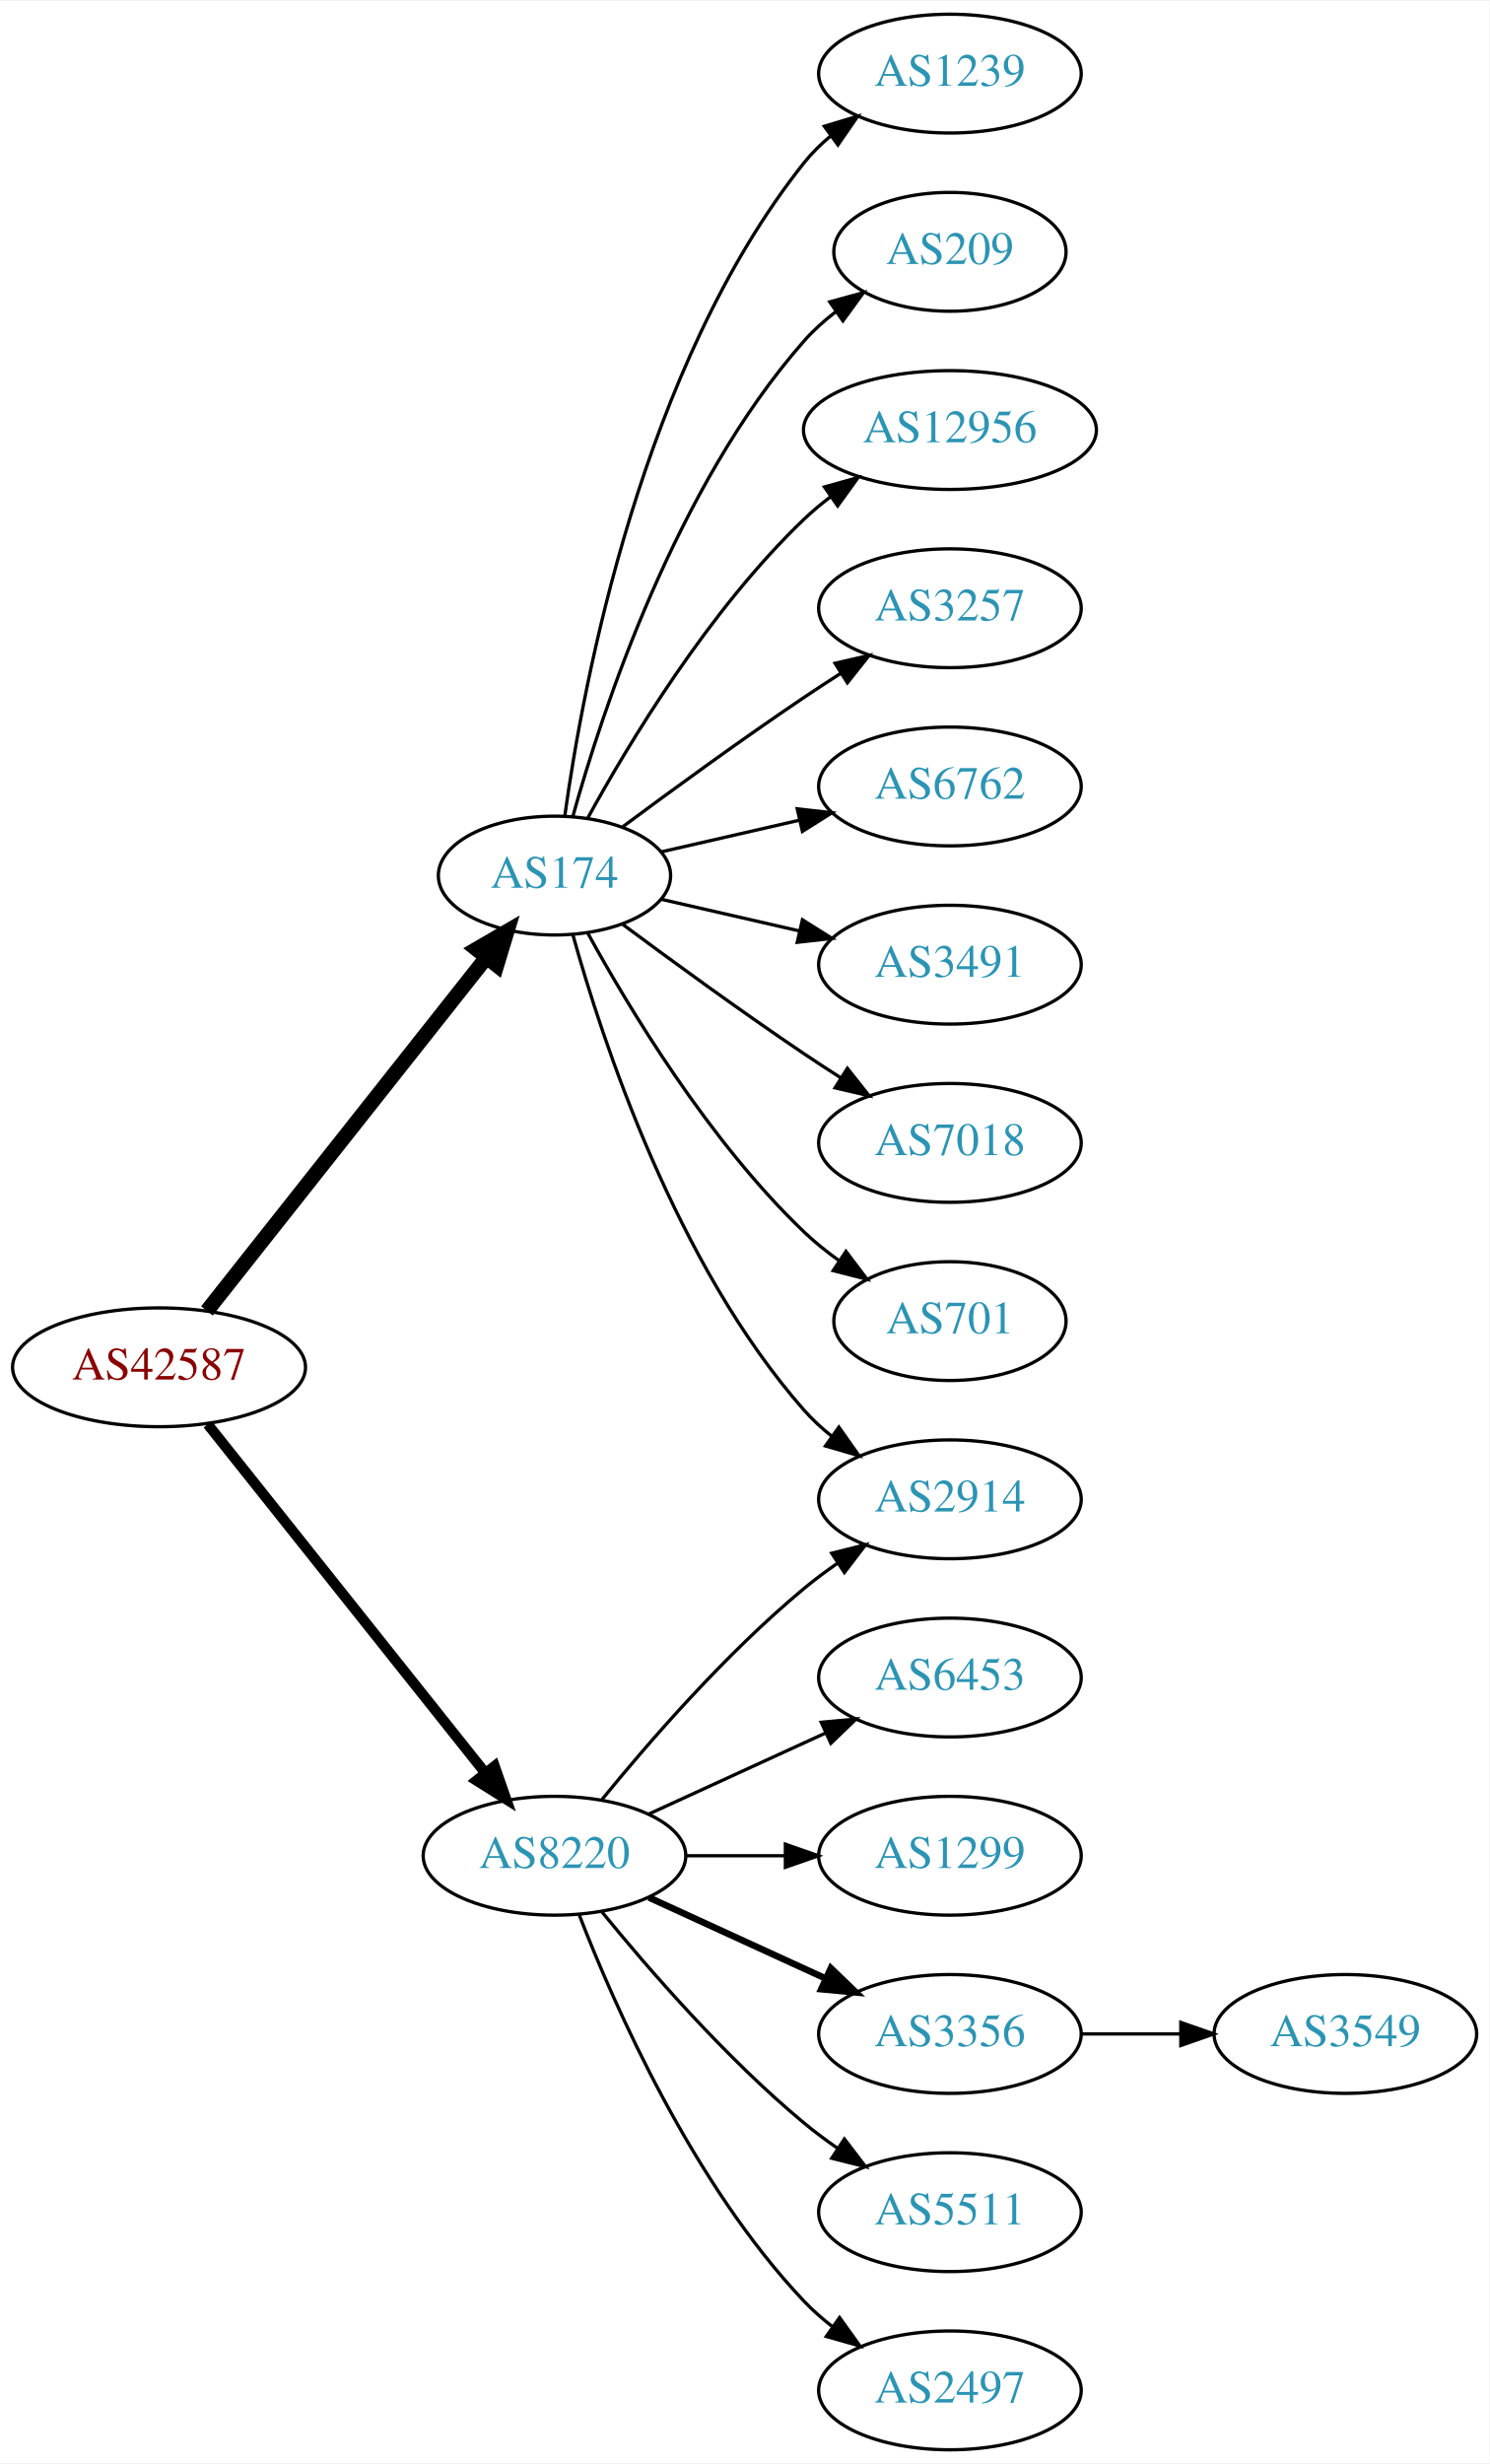
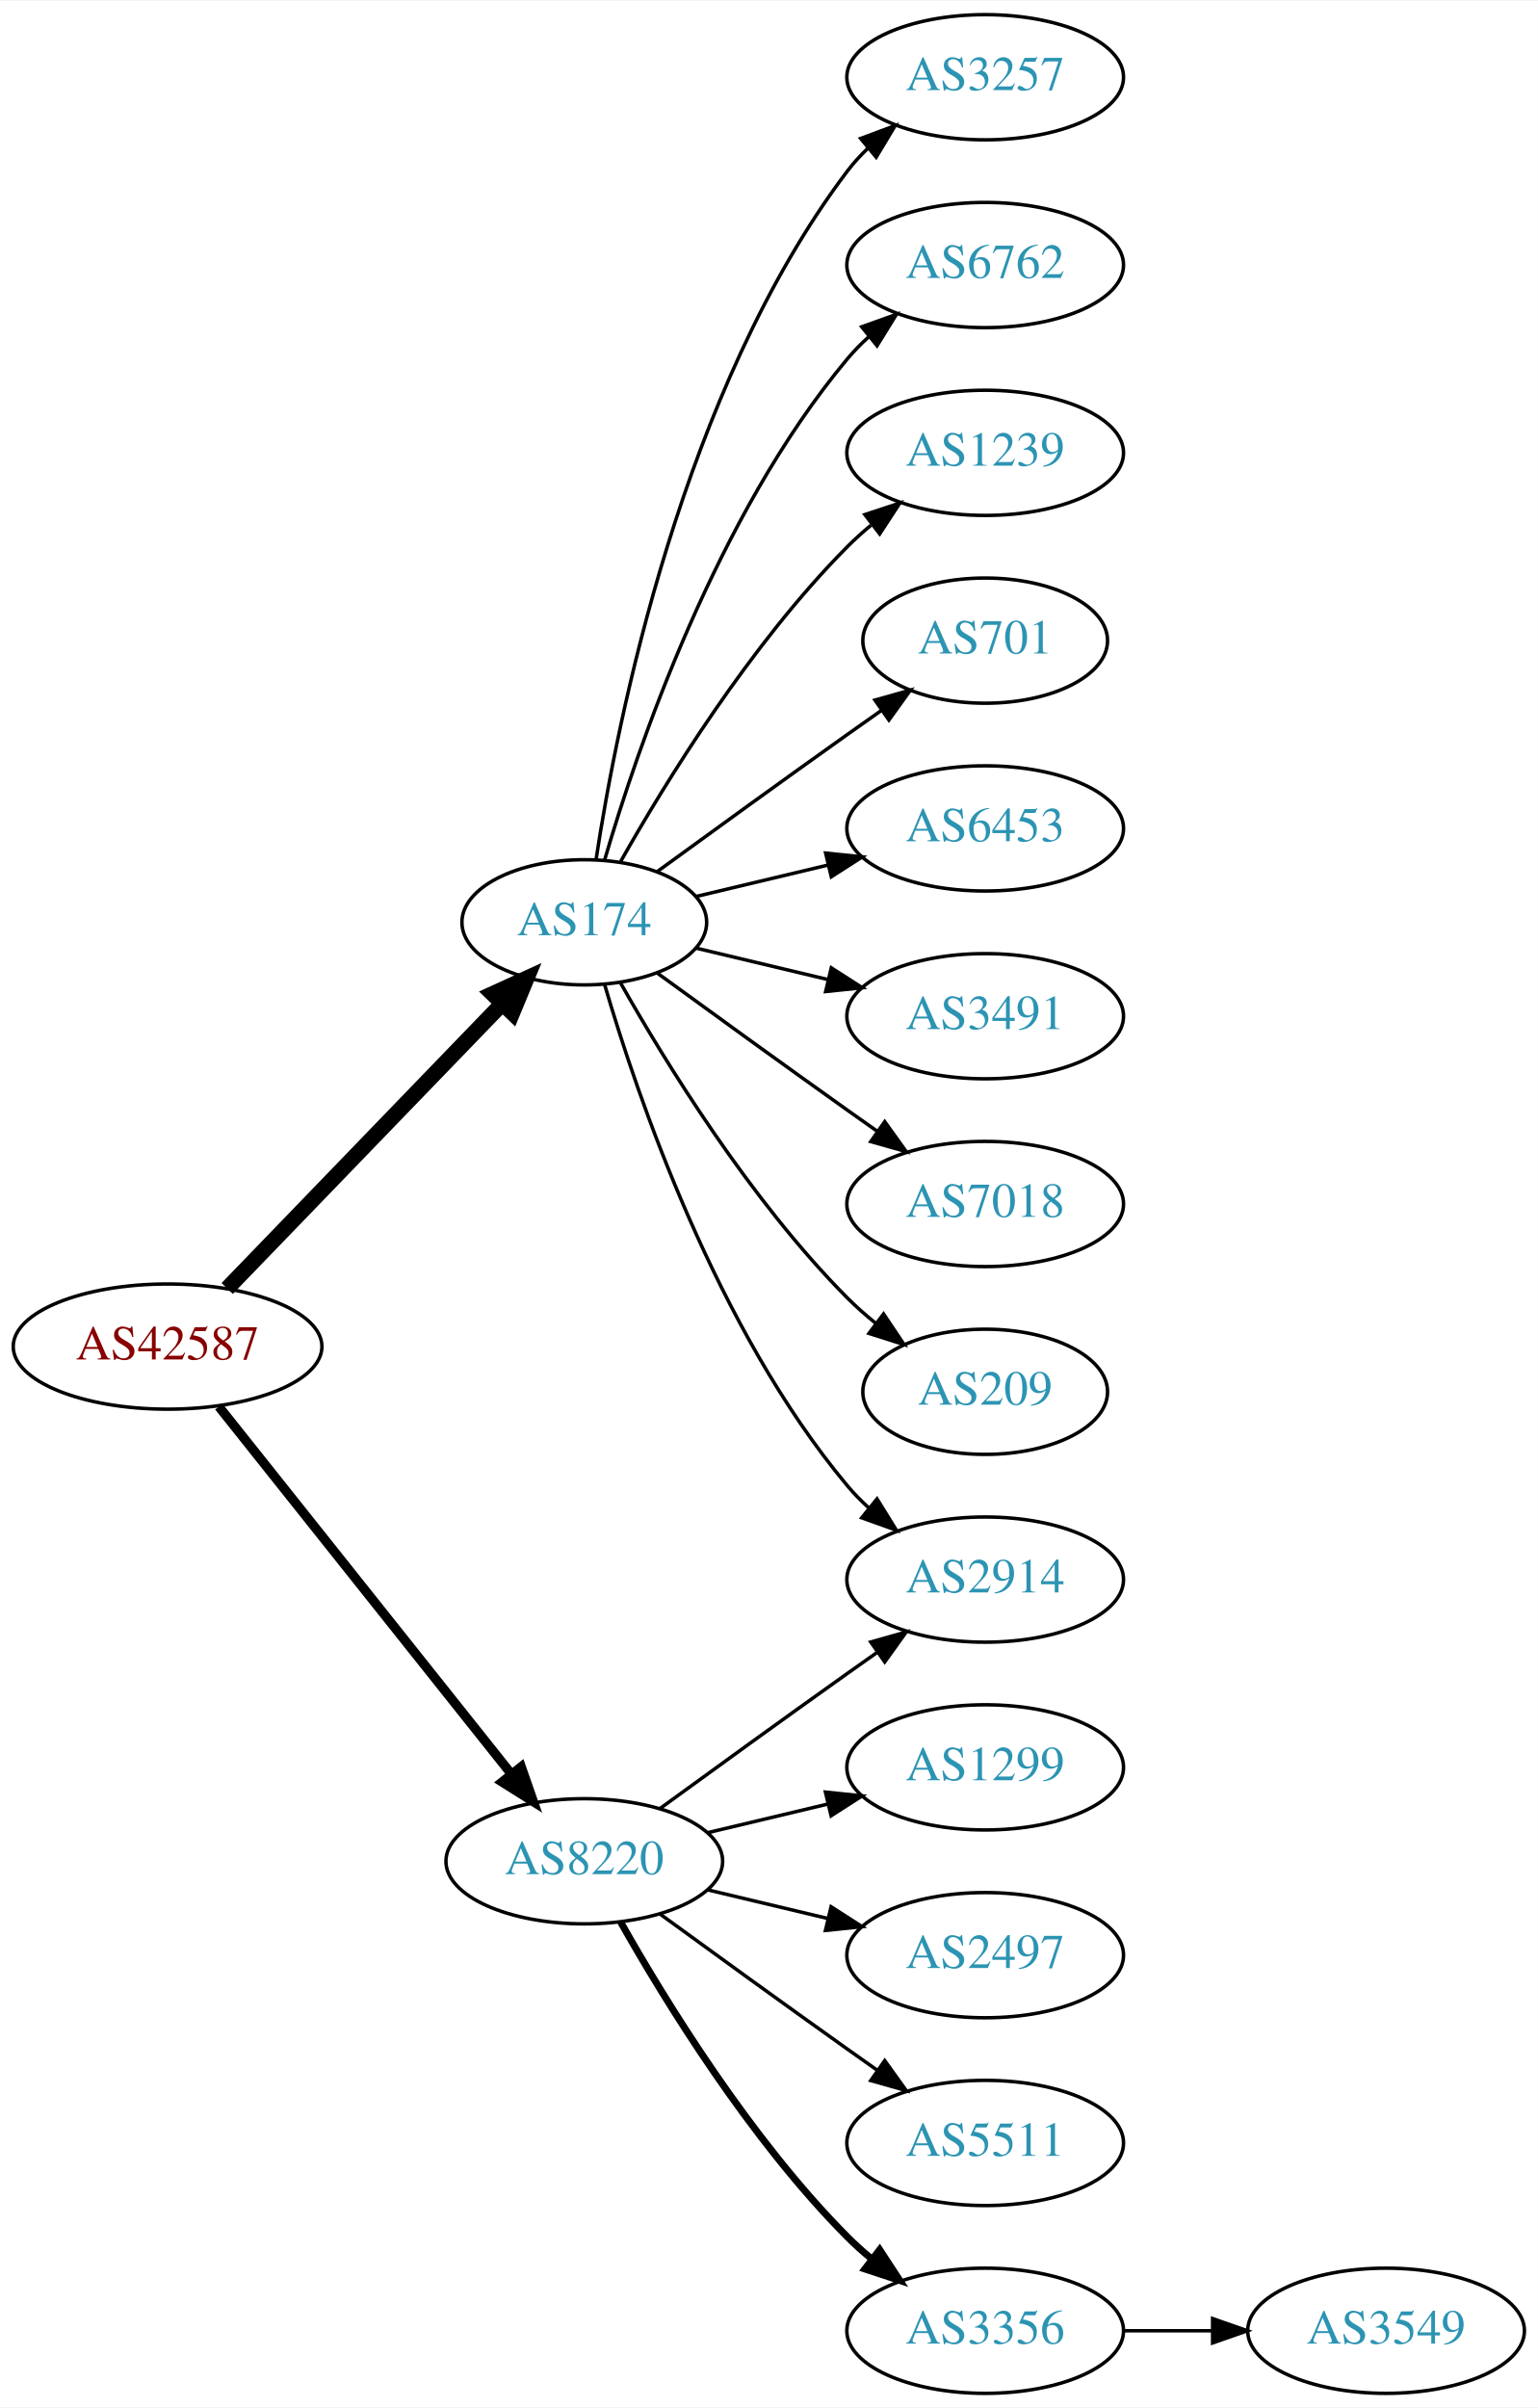
- <svg xmlns="http://www.w3.org/2000/svg" xmlns:xlink="http://www.w3.org/1999/xlink" width="451pt" height="746pt" viewBox="0.00 0.00 451.37 746.00">
-   <g id="graph0" class="graph" transform="scale(1 1) rotate(0) translate(4 742)">
-     <polygon fill="white" stroke="none" points="-4,4 -4,-742 447.37,-742 447.37,4 -4,4" />
+ <svg xmlns="http://www.w3.org/2000/svg" xmlns:xlink="http://www.w3.org/1999/xlink" width="442pt" height="692pt" viewBox="0.00 0.00 442.27 692.00">
+   <g id="graph0" class="graph" transform="scale(1 1) rotate(0) translate(4 688)">
+     <polygon fill="white" stroke="none" points="-4,4 -4,-688 438.271,-688 438.271,4 -4,4" />
    <g id="node1" class="node">
      <g id="a_node1">
        <a xlink:href="/asn/42587" xlink:title="AS42587 ~ Magna Automotive Holding AG [AT]">
-           <ellipse fill="#ffffff" stroke="black" cx="44.196" cy="-328" rx="44.393" ry="18" />
-           <text text-anchor="middle" x="44.196" y="-324.3" font-family="Times,serif" font-size="14.00" fill="#880000">AS42587</text>
+           <ellipse fill="#ffffff" stroke="black" cx="44.196" cy="-301" rx="44.393" ry="18" />
+           <text text-anchor="middle" x="44.196" y="-297.3" font-family="Times,serif" font-size="14.00" fill="#880000">AS42587</text>
        </a>
      </g>
    </g>
    <g id="node2" class="node">
      <g id="a_node2">
        <a xlink:href="/asn/174" xlink:title="AS174 ~ Cogent Communications [US]">
-           <ellipse fill="#ffffff" stroke="black" cx="164.039" cy="-477" rx="35.194" ry="18" />
-           <text text-anchor="middle" x="164.039" y="-473.3" font-family="Times,serif" font-size="14.00" fill="#2c94b3">AS174</text>
+           <ellipse fill="#ffffff" stroke="black" cx="164.039" cy="-423" rx="35.194" ry="18" />
+           <text text-anchor="middle" x="164.039" y="-419.3" font-family="Times,serif" font-size="14.00" fill="#2c94b3">AS174</text>
        </a>
      </g>
    </g>
    <g id="edge1" class="edge">
-       <path fill="none" stroke="black" stroke-width="4.5" d="M58.714,-345.092C79.492,-371.364 119.383,-421.802 143.365,-452.125" />
-       <polygon fill="black" stroke="black" stroke-width="4.5" points="140.387,-454.706 149.678,-460.107 146.563,-449.821 140.387,-454.706" />
+       <path fill="none" stroke="black" stroke-width="4.5" d="M61.334,-317.708C81.811,-338.907 117.245,-375.59 140.413,-399.576" />
+       <polygon fill="black" stroke="black" stroke-width="4.5" points="137.69,-402.425 147.47,-406.882 143.354,-396.954 137.69,-402.425" />
    </g>
    <g id="node3" class="node">
      <g id="a_node3">
        <a xlink:href="/asn/8220" xlink:title="AS8220 ~ COLT [GB]">
-           <ellipse fill="#ffffff" stroke="black" cx="164.039" cy="-180" rx="39.794" ry="18" />
-           <text text-anchor="middle" x="164.039" y="-176.3" font-family="Times,serif" font-size="14.00" fill="#2c94b3">AS8220</text>
+           <ellipse fill="#ffffff" stroke="black" cx="164.039" cy="-153" rx="39.794" ry="18" />
+           <text text-anchor="middle" x="164.039" y="-149.3" font-family="Times,serif" font-size="14.00" fill="#2c94b3">AS8220</text>
        </a>
      </g>
    </g>
    <g id="edge2" class="edge">
-       <path fill="none" stroke="black" stroke-width="3.15" d="M58.945,-310.733C79.7,-284.666 119.146,-235.126 143.07,-205.079" />
-       <polygon fill="black" stroke="black" stroke-width="3.15" points="145.887,-207.16 149.378,-197.157 140.41,-202.8 145.887,-207.16" />
+       <path fill="none" stroke="black" stroke-width="2.7" d="M58.945,-283.733C79.7,-257.666 119.146,-208.126 143.07,-178.079" />
+       <polygon fill="black" stroke="black" stroke-width="2.7" points="145.887,-180.16 149.378,-170.157 140.41,-175.8 145.887,-180.16" />
    </g>
    <g id="node4" class="node">
      <g id="a_node4">
-         <a xlink:href="/asn/1239" xlink:title="AS1239 ~ Sprint [US]">
-           <ellipse fill="#ffffff" stroke="black" cx="283.881" cy="-720" rx="39.794" ry="18" />
-           <text text-anchor="middle" x="283.881" y="-716.3" font-family="Times,serif" font-size="14.00" fill="#2c94b3">AS1239</text>
+         <a xlink:href="/asn/3257" xlink:title="AS3257 ~ GTT [DE]">
+           <ellipse fill="#ffffff" stroke="black" cx="279.332" cy="-666" rx="39.794" ry="18" />
+           <text text-anchor="middle" x="279.332" y="-662.3" font-family="Times,serif" font-size="14.00" fill="#2c94b3">AS3257</text>
        </a>
      </g>
    </g>
    <g id="edge3" class="edge">
-       <path fill="none" stroke="black" d="M167.178,-495.17C172.678,-534.974 190.504,-631.233 239.685,-693 242.026,-695.94 244.781,-698.649 247.747,-701.121" />
-       <polygon fill="black" stroke="black" points="245.812,-704.042 255.953,-707.11 249.939,-698.388 245.812,-704.042" />
+       <path fill="none" stroke="black" d="M167.415,-440.986C173.389,-480.422 192.1,-575.995 239.685,-639 241.442,-641.327 243.459,-643.529 245.629,-645.596" />
+       <polygon fill="black" stroke="black" points="243.513,-648.389 253.441,-652.088 247.987,-643.005 243.513,-648.389" />
    </g>
    <g id="node5" class="node">
      <g id="a_node5">
-         <a xlink:href="/asn/209" xlink:title="AS209 ~ CenturyLink Communications, LLC [US]">
-           <ellipse fill="#ffffff" stroke="black" cx="283.881" cy="-666" rx="35.194" ry="18" />
-           <text text-anchor="middle" x="283.881" y="-662.3" font-family="Times,serif" font-size="14.00" fill="#2c94b3">AS209</text>
+         <a xlink:href="/asn/6762" xlink:title="AS6762 ~ TELECOM ITALIA SPARKLE S.p.A. [IT]">
+           <ellipse fill="#ffffff" stroke="black" cx="279.332" cy="-612" rx="39.794" ry="18" />
+           <text text-anchor="middle" x="279.332" y="-608.3" font-family="Times,serif" font-size="14.00" fill="#2c94b3">AS6762</text>
        </a>
      </g>
    </g>
    <g id="edge4" class="edge">
-       <path fill="none" stroke="black" d="M169.612,-494.946C178.517,-526.995 200.801,-594.842 239.685,-639 242.512,-642.211 245.814,-645.172 249.309,-647.864" />
-       <polygon fill="black" stroke="black" points="247.466,-650.845 257.684,-653.645 251.443,-645.084 247.466,-650.845" />
+       <path fill="none" stroke="black" d="M169.913,-441.002C179.227,-472.844 202.043,-539.981 239.685,-585 241.555,-587.237 243.654,-589.374 245.88,-591.396" />
+       <polygon fill="black" stroke="black" points="243.823,-594.234 253.799,-597.804 248.227,-588.793 243.823,-594.234" />
    </g>
    <g id="node6" class="node">
      <g id="a_node6">
-         <a xlink:href="/asn/12956" xlink:title="AS12956 ~ TELXIUS [ES]">
-           <ellipse fill="#ffffff" stroke="black" cx="283.881" cy="-612" rx="44.393" ry="18" />
-           <text text-anchor="middle" x="283.881" y="-608.3" font-family="Times,serif" font-size="14.00" fill="#2c94b3">AS12956</text>
+         <a xlink:href="/asn/1239" xlink:title="AS1239 ~ Sprint [US]">
+           <ellipse fill="#ffffff" stroke="black" cx="279.332" cy="-558" rx="39.794" ry="18" />
+           <text text-anchor="middle" x="279.332" y="-554.3" font-family="Times,serif" font-size="14.00" fill="#2c94b3">AS1239</text>
        </a>
      </g>
    </g>
    <g id="edge5" class="edge">
-       <path fill="none" stroke="black" d="M174.065,-494.321C186.548,-517.1 210.837,-557.453 239.685,-585 242.192,-587.393 244.943,-589.687 247.805,-591.855" />
-       <polygon fill="black" stroke="black" points="245.852,-594.759 256.056,-597.61 249.857,-589.018 245.852,-594.759" />
+       <path fill="none" stroke="black" d="M174.498,-440.49C187.28,-463.096 211.712,-502.886 239.685,-531 241.796,-533.121 244.092,-535.188 246.477,-537.171" />
+       <polygon fill="black" stroke="black" points="244.73,-540.242 254.793,-543.556 248.993,-534.69 244.73,-540.242" />
    </g>
    <g id="node7" class="node">
      <g id="a_node7">
-         <a xlink:href="/asn/3257" xlink:title="AS3257 ~ GTT [DE]">
-           <ellipse fill="#ffffff" stroke="black" cx="283.881" cy="-558" rx="39.794" ry="18" />
-           <text text-anchor="middle" x="283.881" y="-554.3" font-family="Times,serif" font-size="14.00" fill="#2c94b3">AS3257</text>
+         <a xlink:href="/asn/701" xlink:title="AS701 ~ UUNET [US]">
+           <ellipse fill="#ffffff" stroke="black" cx="279.332" cy="-504" rx="35.194" ry="18" />
+           <text text-anchor="middle" x="279.332" y="-500.3" font-family="Times,serif" font-size="14.00" fill="#2c94b3">AS701</text>
        </a>
      </g>
    </g>
    <g id="edge6" class="edge">
-       <path fill="none" stroke="black" d="M184.74,-491.81C199.642,-502.875 220.71,-518.228 239.685,-531 243.234,-533.389 246.984,-535.839 250.733,-538.242" />
-       <polygon fill="black" stroke="black" points="249.059,-541.325 259.381,-543.712 252.801,-535.409 249.059,-541.325" />
+       <path fill="none" stroke="black" d="M184.935,-437.529C199.936,-448.45 221.043,-463.747 239.685,-477 242.895,-479.282 246.264,-481.661 249.619,-484.018" />
+       <polygon fill="black" stroke="black" points="247.631,-486.899 257.83,-489.77 251.647,-481.166 247.631,-486.899" />
    </g>
    <g id="node8" class="node">
      <g id="a_node8">
-         <a xlink:href="/asn/6762" xlink:title="AS6762 ~ TELECOM ITALIA SPARKLE S.p.A. [IT]">
-           <ellipse fill="#ffffff" stroke="black" cx="283.881" cy="-504" rx="39.794" ry="18" />
-           <text text-anchor="middle" x="283.881" y="-500.3" font-family="Times,serif" font-size="14.00" fill="#2c94b3">AS6762</text>
+         <a xlink:href="/asn/2914" xlink:title="AS2914 ~ NTT America, Inc. [US]">
+           <ellipse fill="#ffffff" stroke="black" cx="279.332" cy="-234" rx="39.794" ry="18" />
+           <text text-anchor="middle" x="279.332" y="-230.3" font-family="Times,serif" font-size="14.00" fill="#2c94b3">AS2914</text>
        </a>
      </g>
    </g>
    <g id="edge7" class="edge">
-       <path fill="none" stroke="black" d="M196.309,-484.165C209.148,-487.106 224.253,-490.567 238.22,-493.767" />
-       <polygon fill="black" stroke="black" points="237.612,-497.219 248.141,-496.04 239.175,-490.395 237.612,-497.219" />
+       <path fill="none" stroke="black" d="M169.913,-404.998C179.227,-373.156 202.043,-306.019 239.685,-261 241.555,-258.763 243.654,-256.626 245.88,-254.604" />
+       <polygon fill="black" stroke="black" points="248.227,-257.207 253.799,-248.196 243.823,-251.766 248.227,-257.207" />
    </g>
    <g id="node9" class="node">
      <g id="a_node9">
-         <a xlink:href="/asn/3491" xlink:title="AS3491 ~ PCCW Global, Inc. [US]">
-           <ellipse fill="#ffffff" stroke="black" cx="283.881" cy="-450" rx="39.794" ry="18" />
-           <text text-anchor="middle" x="283.881" y="-446.3" font-family="Times,serif" font-size="14.00" fill="#2c94b3">AS3491</text>
+         <a xlink:href="/asn/6453" xlink:title="AS6453 ~ TATA COMMUNICATIONS (AMERICA) INC [US]">
+           <ellipse fill="#ffffff" stroke="black" cx="279.332" cy="-450" rx="39.794" ry="18" />
+           <text text-anchor="middle" x="279.332" y="-446.3" font-family="Times,serif" font-size="14.00" fill="#2c94b3">AS6453</text>
        </a>
      </g>
    </g>
    <g id="edge8" class="edge">
-       <path fill="none" stroke="black" d="M196.309,-469.835C209.148,-466.894 224.253,-463.433 238.22,-460.233" />
-       <polygon fill="black" stroke="black" points="239.175,-463.605 248.141,-457.96 237.612,-456.781 239.175,-463.605" />
+       <path fill="none" stroke="black" d="M196.296,-430.449C207.976,-433.233 221.472,-436.449 234.101,-439.459" />
+       <polygon fill="black" stroke="black" points="233.454,-442.903 243.993,-441.816 235.077,-436.093 233.454,-442.903" />
    </g>
    <g id="node10" class="node">
      <g id="a_node10">
-         <a xlink:href="/asn/7018" xlink:title="AS7018 ~ AT&amp;T Services, Inc. [US]">
-           <ellipse fill="#ffffff" stroke="black" cx="283.881" cy="-396" rx="39.794" ry="18" />
-           <text text-anchor="middle" x="283.881" y="-392.3" font-family="Times,serif" font-size="14.00" fill="#2c94b3">AS7018</text>
+         <a xlink:href="/asn/3491" xlink:title="AS3491 ~ PCCW Global, Inc. [US]">
+           <ellipse fill="#ffffff" stroke="black" cx="279.332" cy="-396" rx="39.794" ry="18" />
+           <text text-anchor="middle" x="279.332" y="-392.3" font-family="Times,serif" font-size="14.00" fill="#2c94b3">AS3491</text>
        </a>
      </g>
    </g>
    <g id="edge9" class="edge">
-       <path fill="none" stroke="black" d="M184.74,-462.19C199.642,-451.125 220.71,-435.772 239.685,-423 243.234,-420.611 246.984,-418.161 250.733,-415.758" />
-       <polygon fill="black" stroke="black" points="252.801,-418.591 259.381,-410.288 249.059,-412.675 252.801,-418.591" />
+       <path fill="none" stroke="black" d="M196.296,-415.551C207.976,-412.767 221.472,-409.551 234.101,-406.541" />
+       <polygon fill="black" stroke="black" points="235.077,-409.907 243.993,-404.184 233.454,-403.097 235.077,-409.907" />
    </g>
    <g id="node11" class="node">
      <g id="a_node11">
-         <a xlink:href="/asn/701" xlink:title="AS701 ~ UUNET [US]">
-           <ellipse fill="#ffffff" stroke="black" cx="283.881" cy="-342" rx="35.194" ry="18" />
-           <text text-anchor="middle" x="283.881" y="-338.3" font-family="Times,serif" font-size="14.00" fill="#2c94b3">AS701</text>
+         <a xlink:href="/asn/7018" xlink:title="AS7018 ~ AT&amp;T Services, Inc. [US]">
+           <ellipse fill="#ffffff" stroke="black" cx="279.332" cy="-342" rx="39.794" ry="18" />
+           <text text-anchor="middle" x="279.332" y="-338.3" font-family="Times,serif" font-size="14.00" fill="#2c94b3">AS7018</text>
        </a>
      </g>
    </g>
    <g id="edge10" class="edge">
-       <path fill="none" stroke="black" d="M174.065,-459.679C186.548,-436.9 210.837,-396.547 239.685,-369 242.939,-365.893 246.606,-362.954 250.393,-360.24" />
-       <polygon fill="black" stroke="black" points="252.37,-363.128 258.761,-354.678 248.495,-357.299 252.37,-363.128" />
+       <path fill="none" stroke="black" d="M184.935,-408.471C199.936,-397.55 221.043,-382.253 239.685,-369 242.506,-366.995 245.449,-364.915 248.397,-362.841" />
+       <polygon fill="black" stroke="black" points="250.443,-365.681 256.621,-357.074 246.424,-359.95 250.443,-365.681" />
    </g>
    <g id="node12" class="node">
      <g id="a_node12">
-         <a xlink:href="/asn/2914" xlink:title="AS2914 ~ NTT America, Inc. [US]">
-           <ellipse fill="#ffffff" stroke="black" cx="283.881" cy="-288" rx="39.794" ry="18" />
-           <text text-anchor="middle" x="283.881" y="-284.3" font-family="Times,serif" font-size="14.00" fill="#2c94b3">AS2914</text>
+         <a xlink:href="/asn/209" xlink:title="AS209 ~ CenturyLink Communications, LLC [US]">
+           <ellipse fill="#ffffff" stroke="black" cx="279.332" cy="-288" rx="35.194" ry="18" />
+           <text text-anchor="middle" x="279.332" y="-284.3" font-family="Times,serif" font-size="14.00" fill="#2c94b3">AS209</text>
        </a>
      </g>
    </g>
    <g id="edge11" class="edge">
-       <path fill="none" stroke="black" d="M169.612,-459.054C178.517,-427.005 200.801,-359.158 239.685,-315 242.169,-312.179 245.019,-309.551 248.044,-307.129" />
-       <polygon fill="black" stroke="black" points="250.23,-309.869 256.334,-301.209 246.162,-304.172 250.23,-309.869" />
-     </g>
-     <g id="edge14" class="edge">
-       <path fill="none" stroke="black" d="M178.458,-197.065C192.572,-214.375 215.987,-241.345 239.685,-261 242.901,-263.668 246.402,-266.27 249.972,-268.741" />
-       <polygon fill="black" stroke="black" points="248.05,-271.666 258.329,-274.236 251.896,-265.817 248.05,-271.666" />
+       <path fill="none" stroke="black" d="M174.498,-405.51C187.28,-382.904 211.712,-343.114 239.685,-315 242.185,-312.487 244.946,-310.051 247.807,-307.739" />
+       <polygon fill="black" stroke="black" points="250.108,-310.389 256.004,-301.587 245.905,-304.79 250.108,-310.389" />
+     </g>
+     <g id="edge15" class="edge">
+       <path fill="none" stroke="black" d="M185.887,-168.222C200.821,-179.091 221.435,-194.025 239.685,-207 242.506,-209.005 245.449,-211.085 248.397,-213.159" />
+       <polygon fill="black" stroke="black" points="246.424,-216.05 256.621,-218.926 250.443,-210.319 246.424,-216.05" />
    </g>
    <g id="node13" class="node">
      <g id="a_node13">
-         <a xlink:href="/asn/6453" xlink:title="AS6453 ~ TATA COMMUNICATIONS (AMERICA) INC [US]">
-           <ellipse fill="#ffffff" stroke="black" cx="283.881" cy="-234" rx="39.794" ry="18" />
-           <text text-anchor="middle" x="283.881" y="-230.3" font-family="Times,serif" font-size="14.00" fill="#2c94b3">AS6453</text>
+         <a xlink:href="/asn/1299" xlink:title="AS1299 ~ Telia Carrier [EU]">
+           <ellipse fill="#ffffff" stroke="black" cx="279.332" cy="-180" rx="39.794" ry="18" />
+           <text text-anchor="middle" x="279.332" y="-176.3" font-family="Times,serif" font-size="14.00" fill="#2c94b3">AS1299</text>
        </a>
      </g>
    </g>
    <g id="edge12" class="edge">
-       <path fill="none" stroke="black" d="M192.667,-192.661C208.624,-199.973 228.895,-209.261 246.178,-217.181" />
-       <polygon fill="black" stroke="black" points="244.876,-220.435 255.425,-221.419 247.793,-214.071 244.876,-220.435" />
+       <path fill="none" stroke="black" d="M199.646,-161.248C210.517,-163.838 222.671,-166.735 234.114,-169.462" />
+       <polygon fill="black" stroke="black" points="233.397,-172.889 243.936,-171.803 235.02,-166.08 233.397,-172.889" />
    </g>
    <g id="node14" class="node">
      <g id="a_node14">
-         <a xlink:href="/asn/1299" xlink:title="AS1299 ~ Telia Carrier [EU]">
-           <ellipse fill="#ffffff" stroke="black" cx="283.881" cy="-180" rx="39.794" ry="18" />
-           <text text-anchor="middle" x="283.881" y="-176.3" font-family="Times,serif" font-size="14.00" fill="#2c94b3">AS1299</text>
+         <a xlink:href="/asn/2497" xlink:title="AS2497 ~ Internet Initiative Japan Inc. [JP]">
+           <ellipse fill="#ffffff" stroke="black" cx="279.332" cy="-126" rx="39.794" ry="18" />
+           <text text-anchor="middle" x="279.332" y="-122.3" font-family="Times,serif" font-size="14.00" fill="#2c94b3">AS2497</text>
        </a>
      </g>
    </g>
    <g id="edge13" class="edge">
-       <path fill="none" stroke="black" d="M203.951,-180C213.505,-180 223.854,-180 233.817,-180" />
-       <polygon fill="black" stroke="black" points="234.009,-183.5 244.009,-180 234.009,-176.5 234.009,-183.5" />
+       <path fill="none" stroke="black" d="M199.646,-144.752C210.517,-142.162 222.671,-139.265 234.114,-136.538" />
+       <polygon fill="black" stroke="black" points="235.02,-139.92 243.936,-134.197 233.397,-133.111 235.02,-139.92" />
    </g>
    <g id="node15" class="node">
      <g id="a_node15">
-         <a xlink:href="/asn/3356" xlink:title="AS3356 ~ Level 3 Parent, LLC [US]">
-           <ellipse fill="#ffffff" stroke="black" cx="283.881" cy="-126" rx="39.794" ry="18" />
-           <text text-anchor="middle" x="283.881" y="-122.3" font-family="Times,serif" font-size="14.00" fill="#2c94b3">AS3356</text>
-         </a>
-       </g>
-     </g>
-     <g id="edge15" class="edge">
-       <path fill="none" stroke="black" stroke-width="2" d="M192.667,-167.339C208.624,-160.027 228.895,-150.739 246.178,-142.819" />
-       <polygon fill="black" stroke="black" stroke-width="2" points="247.793,-145.929 255.425,-138.581 244.876,-139.565 247.793,-145.929" />
+         <a xlink:href="/asn/5511" xlink:title="AS5511 ~ Orange S.A. [FR]">
+           <ellipse fill="#ffffff" stroke="black" cx="279.332" cy="-72" rx="39.794" ry="18" />
+           <text text-anchor="middle" x="279.332" y="-68.3" font-family="Times,serif" font-size="14.00" fill="#2c94b3">AS5511</text>
+         </a>
+       </g>
+     </g>
+     <g id="edge14" class="edge">
+       <path fill="none" stroke="black" d="M185.887,-137.778C200.821,-126.909 221.435,-111.975 239.685,-99 242.506,-96.995 245.449,-94.915 248.397,-92.841" />
+       <polygon fill="black" stroke="black" points="250.443,-95.681 256.621,-87.074 246.424,-89.95 250.443,-95.681" />
    </g>
    <g id="node16" class="node">
      <g id="a_node16">
-         <a xlink:href="/asn/5511" xlink:title="AS5511 ~ Orange S.A. [FR]">
-           <ellipse fill="#ffffff" stroke="black" cx="283.881" cy="-72" rx="39.794" ry="18" />
-           <text text-anchor="middle" x="283.881" y="-68.3" font-family="Times,serif" font-size="14.00" fill="#2c94b3">AS5511</text>
+         <a xlink:href="/asn/3356" xlink:title="AS3356 ~ Level 3 Parent, LLC [US]">
+           <ellipse fill="#ffffff" stroke="black" cx="279.332" cy="-18" rx="39.794" ry="18" />
+           <text text-anchor="middle" x="279.332" y="-14.3" font-family="Times,serif" font-size="14.00" fill="#2c94b3">AS3356</text>
        </a>
      </g>
    </g>
    <g id="edge16" class="edge">
-       <path fill="none" stroke="black" d="M178.458,-162.935C192.572,-145.625 215.987,-118.655 239.685,-99 242.901,-96.332 246.402,-93.73 249.972,-91.259" />
-       <polygon fill="black" stroke="black" points="251.896,-94.183 258.329,-85.764 248.05,-88.334 251.896,-94.183" />
+       <path fill="none" stroke="black" stroke-width="2" d="M174.498,-135.51C187.28,-112.904 211.712,-73.114 239.685,-45 241.796,-42.879 244.092,-40.812 246.477,-38.829" />
+       <polygon fill="black" stroke="black" stroke-width="2" points="248.993,-41.31 254.793,-32.444 244.73,-35.758 248.993,-41.31" />
    </g>
    <g id="node17" class="node">
      <g id="a_node17">
-         <a xlink:href="/asn/2497" xlink:title="AS2497 ~ Internet Initiative Japan Inc. [JP]">
-           <ellipse fill="#ffffff" stroke="black" cx="283.881" cy="-18" rx="39.794" ry="18" />
-           <text text-anchor="middle" x="283.881" y="-14.3" font-family="Times,serif" font-size="14.00" fill="#2c94b3">AS2497</text>
+         <a xlink:href="/asn/3549" xlink:title="AS3549 ~ Level 3 Parent, LLC [US]">
+           <ellipse fill="#ffffff" stroke="black" cx="394.625" cy="-18" rx="39.794" ry="18" />
+           <text text-anchor="middle" x="394.625" y="-14.3" font-family="Times,serif" font-size="14.00" fill="#2c94b3">AS3549</text>
        </a>
      </g>
    </g>
    <g id="edge17" class="edge">
-       <path fill="none" stroke="black" d="M171.562,-162.006C182.312,-134.272 205.969,-80.571 239.685,-45 242.271,-42.272 245.188,-39.706 248.257,-37.323" />
-       <polygon fill="black" stroke="black" points="250.435,-40.069 256.605,-31.457 246.411,-34.342 250.435,-40.069" />
-     </g>
-     <g id="node18" class="node">
-       <g id="a_node18">
-         <a xlink:href="/asn/3549" xlink:title="AS3549 ~ Level 3 Parent, LLC [US]">
-           <ellipse fill="#ffffff" stroke="black" cx="403.724" cy="-126" rx="39.794" ry="18" />
-           <text text-anchor="middle" x="403.724" y="-122.3" font-family="Times,serif" font-size="14.00" fill="#2c94b3">AS3549</text>
-         </a>
-       </g>
-     </g>
-     <g id="edge18" class="edge">
-       <path fill="none" stroke="black" d="M323.794,-126C333.347,-126 343.697,-126 353.659,-126" />
-       <polygon fill="black" stroke="black" points="353.852,-129.5 363.852,-126 353.852,-122.5 353.852,-129.5" />
+       <path fill="none" stroke="black" d="M319.004,-18C327.207,-18 335.971,-18 344.503,-18" />
+       <polygon fill="black" stroke="black" points="344.742,-21.5 354.742,-18 344.742,-14.5 344.742,-21.5" />
    </g>
  </g>
</svg>
